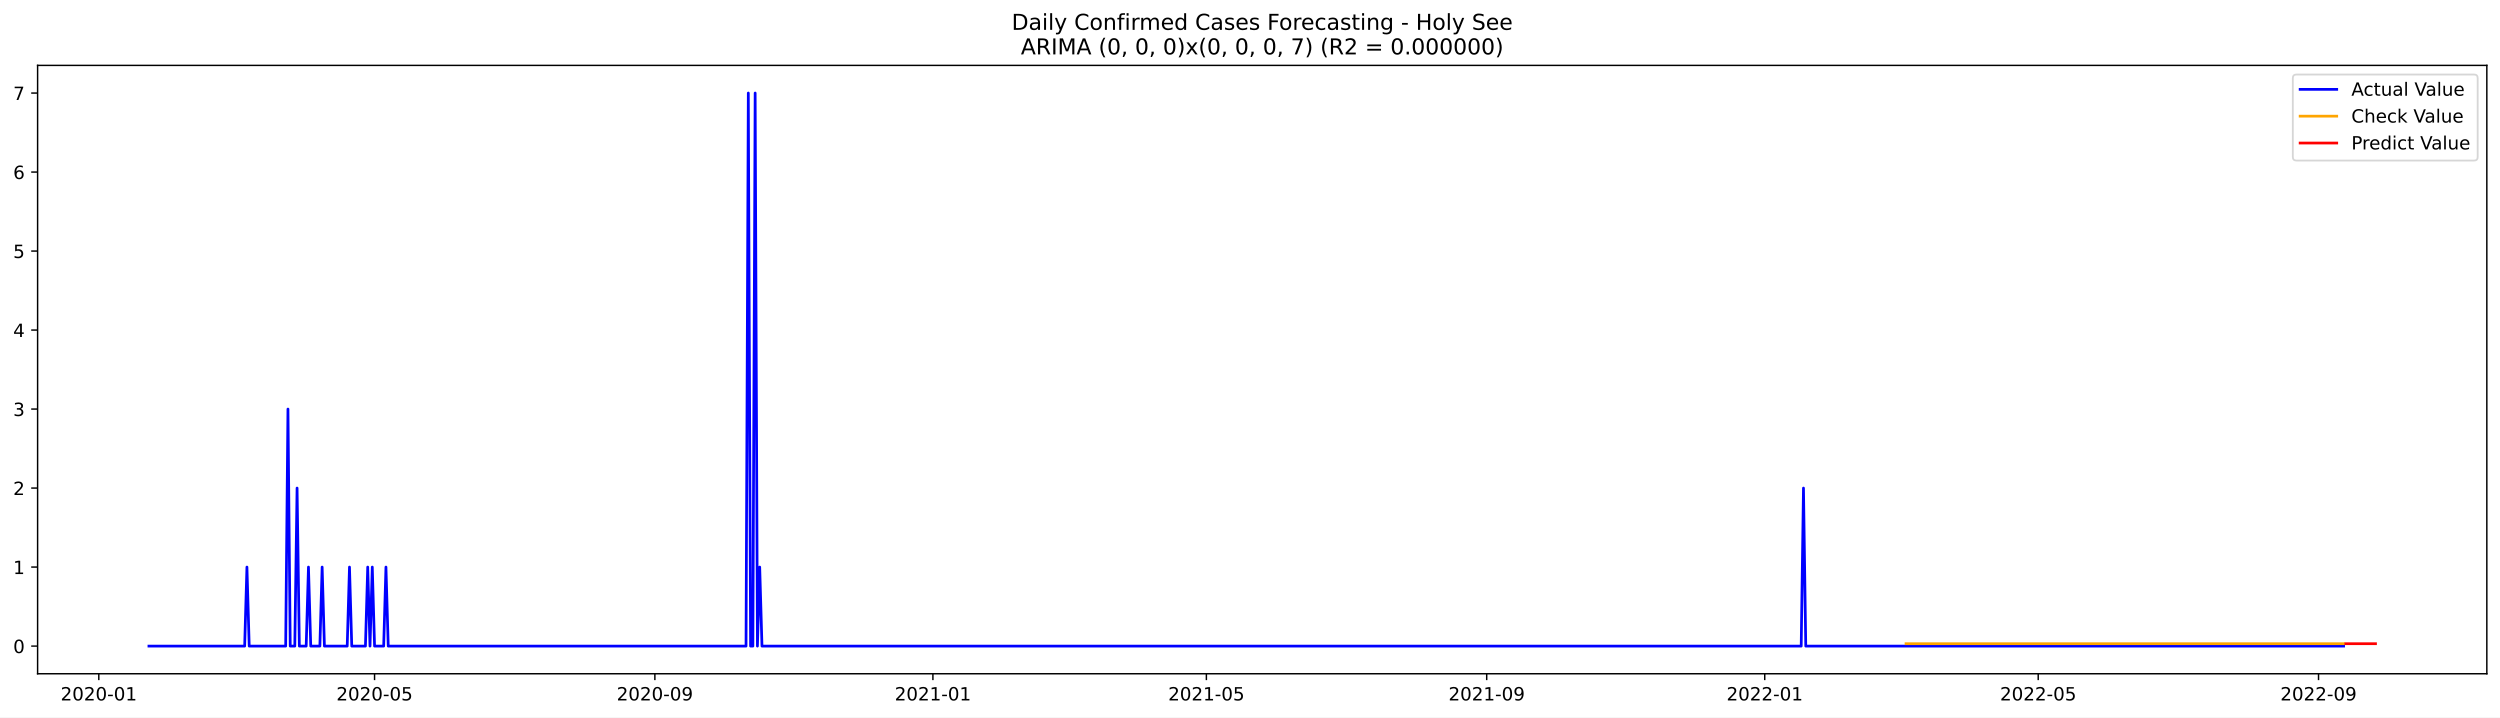
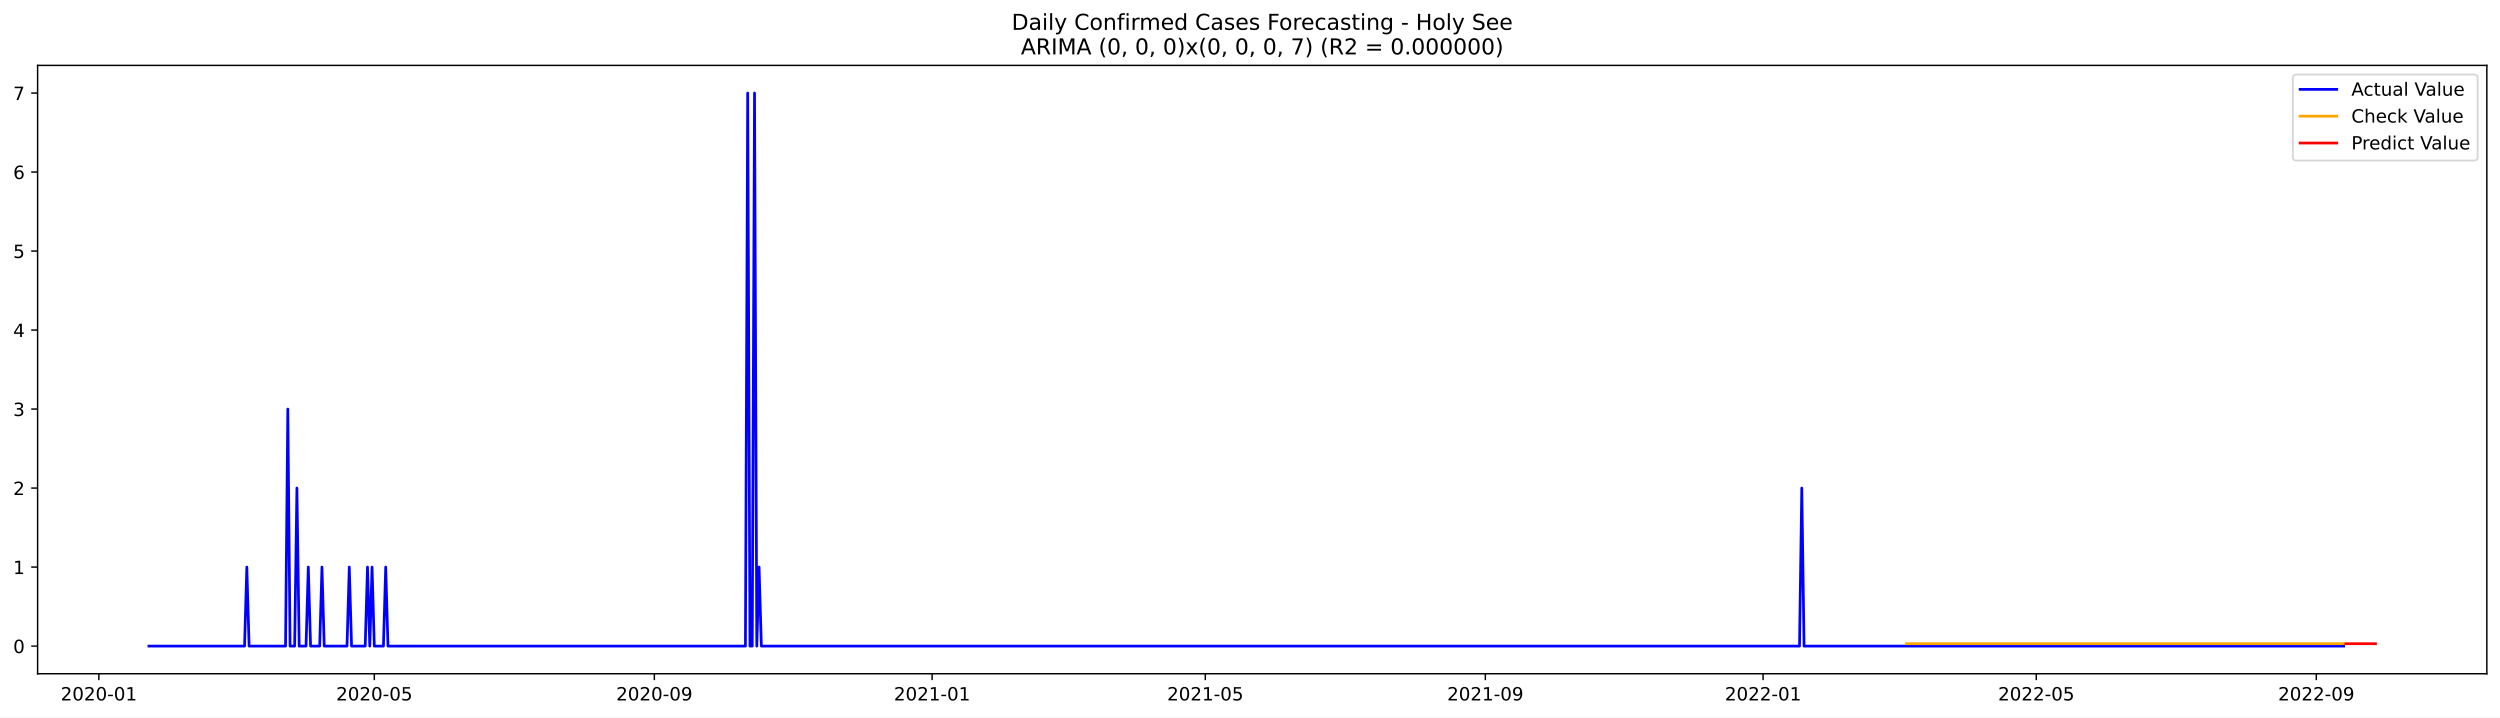
<svg xmlns="http://www.w3.org/2000/svg" xmlns:xlink="http://www.w3.org/1999/xlink" width="1366.963pt" height="392.274pt" viewBox="0 0 1366.963 392.274" version="1.1">
  <defs>
    <style type="text/css">*{stroke-linejoin: round; stroke-linecap: butt}</style>
  </defs>
  <g id="figure_1">
    <g id="patch_1">
      <path d="M 0 392.274  L 1366.963 392.274  L 1366.963 0  L 0 0  z " style="fill: #ffffff" />
    </g>
    <g id="axes_1">
      <g id="patch_2">
        <path d="M 20.562 368.396  L 1359.763 368.396  L 1359.763 35.755  L 20.562 35.755  z " style="fill: #ffffff" />
      </g>
      <g id="matplotlib.axis_1">
        <g id="xtick_1">
          <g id="line2d_1">
            <defs>
-               <path id="m281c61e326" d="M 0 0  L 0 3.5  " style="stroke: #000000; stroke-width: 0.8" />
+               <path id="m42f8cbf150" d="M 0 0  L 0 3.5  " style="stroke: #000000; stroke-width: 0.8" />
            </defs>
            <g>
-               <use xlink:href="#m281c61e326" x="54.021" y="368.396" style="stroke: #000000; stroke-width: 0.8" />
+               <use xlink:href="#m42f8cbf150" x="54.049" y="368.396" style="stroke: #000000; stroke-width: 0.8" />
            </g>
          </g>
          <g id="text_1">
-             <g transform="translate(33.12929 382.9939)scale(0.1 -0.1)">
+             <g transform="translate(33.15732 382.9939)scale(0.1 -0.1)">
              <defs>
                <path id="DejaVuSans-32" d="M 1228 531  L 3431 531  L 3431 0  L 469 0  L 469 531  Q 828 903 1448 1529  Q 2069 2156 2228 2338  Q 2531 2678 2651 2914  Q 2772 3150 2772 3378  Q 2772 3750 2511 3984  Q 2250 4219 1831 4219  Q 1534 4219 1204 4116  Q 875 4013 500 3803  L 500 4441  Q 881 4594 1212 4672  Q 1544 4750 1819 4750  Q 2544 4750 2975 4387  Q 3406 4025 3406 3419  Q 3406 3131 3298 2873  Q 3191 2616 2906 2266  Q 2828 2175 2409 1742  Q 1991 1309 1228 531  z " transform="scale(0.015625)" />
                <path id="DejaVuSans-30" d="M 2034 4250  Q 1547 4250 1301 3770  Q 1056 3291 1056 2328  Q 1056 1369 1301 889  Q 1547 409 2034 409  Q 2525 409 2770 889  Q 3016 1369 3016 2328  Q 3016 3291 2770 3770  Q 2525 4250 2034 4250  z M 2034 4750  Q 2819 4750 3233 4129  Q 3647 3509 3647 2328  Q 3647 1150 3233 529  Q 2819 -91 2034 -91  Q 1250 -91 836 529  Q 422 1150 422 2328  Q 422 3509 836 4129  Q 1250 4750 2034 4750  z " transform="scale(0.015625)" />
                <path id="DejaVuSans-2d" d="M 313 2009  L 1997 2009  L 1997 1497  L 313 1497  L 313 2009  z " transform="scale(0.015625)" />
                <path id="DejaVuSans-31" d="M 794 531  L 1825 531  L 1825 4091  L 703 3866  L 703 4441  L 1819 4666  L 2450 4666  L 2450 531  L 3481 531  L 3481 0  L 794 0  L 794 531  z " transform="scale(0.015625)" />
              </defs>
              <use xlink:href="#DejaVuSans-32" />
              <use xlink:href="#DejaVuSans-30" x="63.623" />
              <use xlink:href="#DejaVuSans-32" x="127.246" />
              <use xlink:href="#DejaVuSans-30" x="190.869" />
              <use xlink:href="#DejaVuSans-2d" x="254.492" />
              <use xlink:href="#DejaVuSans-30" x="290.576" />
              <use xlink:href="#DejaVuSans-31" x="354.199" />
            </g>
          </g>
        </g>
        <g id="xtick_2">
          <g id="line2d_2">
            <g>
-               <use xlink:href="#m281c61e326" x="204.801" y="368.396" style="stroke: #000000; stroke-width: 0.8" />
+               <use xlink:href="#m42f8cbf150" x="204.674" y="368.396" style="stroke: #000000; stroke-width: 0.8" />
            </g>
          </g>
          <g id="text_2">
-             <g transform="translate(183.9092 382.9939)scale(0.1 -0.1)">
+             <g transform="translate(183.7831 382.9939)scale(0.1 -0.1)">
              <defs>
                <path id="DejaVuSans-35" d="M 691 4666  L 3169 4666  L 3169 4134  L 1269 4134  L 1269 2991  Q 1406 3038 1543 3061  Q 1681 3084 1819 3084  Q 2600 3084 3056 2656  Q 3513 2228 3513 1497  Q 3513 744 3044 326  Q 2575 -91 1722 -91  Q 1428 -91 1123 -41  Q 819 9 494 109  L 494 744  Q 775 591 1075 516  Q 1375 441 1709 441  Q 2250 441 2565 725  Q 2881 1009 2881 1497  Q 2881 1984 2565 2268  Q 2250 2553 1709 2553  Q 1456 2553 1204 2497  Q 953 2441 691 2322  L 691 4666  z " transform="scale(0.015625)" />
              </defs>
              <use xlink:href="#DejaVuSans-32" />
              <use xlink:href="#DejaVuSans-30" x="63.623" />
              <use xlink:href="#DejaVuSans-32" x="127.246" />
              <use xlink:href="#DejaVuSans-30" x="190.869" />
              <use xlink:href="#DejaVuSans-2d" x="254.492" />
              <use xlink:href="#DejaVuSans-30" x="290.576" />
              <use xlink:href="#DejaVuSans-35" x="354.199" />
            </g>
          </g>
        </g>
        <g id="xtick_3">
          <g id="line2d_3">
            <g>
-               <use xlink:href="#m281c61e326" x="358.073" y="368.396" style="stroke: #000000; stroke-width: 0.8" />
+               <use xlink:href="#m42f8cbf150" x="357.79" y="368.396" style="stroke: #000000; stroke-width: 0.8" />
            </g>
          </g>
          <g id="text_3">
-             <g transform="translate(337.1814 382.9939)scale(0.1 -0.1)">
+             <g transform="translate(336.8985 382.9939)scale(0.1 -0.1)">
              <defs>
                <path id="DejaVuSans-39" d="M 703 97  L 703 672  Q 941 559 1184 500  Q 1428 441 1663 441  Q 2288 441 2617 861  Q 2947 1281 2994 2138  Q 2813 1869 2534 1725  Q 2256 1581 1919 1581  Q 1219 1581 811 2004  Q 403 2428 403 3163  Q 403 3881 828 4315  Q 1253 4750 1959 4750  Q 2769 4750 3195 4129  Q 3622 3509 3622 2328  Q 3622 1225 3098 567  Q 2575 -91 1691 -91  Q 1453 -91 1209 -44  Q 966 3 703 97  z M 1959 2075  Q 2384 2075 2632 2365  Q 2881 2656 2881 3163  Q 2881 3666 2632 3958  Q 2384 4250 1959 4250  Q 1534 4250 1286 3958  Q 1038 3666 1038 3163  Q 1038 2656 1286 2365  Q 1534 2075 1959 2075  z " transform="scale(0.015625)" />
              </defs>
              <use xlink:href="#DejaVuSans-32" />
              <use xlink:href="#DejaVuSans-30" x="63.623" />
              <use xlink:href="#DejaVuSans-32" x="127.246" />
              <use xlink:href="#DejaVuSans-30" x="190.869" />
              <use xlink:href="#DejaVuSans-2d" x="254.492" />
              <use xlink:href="#DejaVuSans-30" x="290.576" />
              <use xlink:href="#DejaVuSans-39" x="354.199" />
            </g>
          </g>
        </g>
        <g id="xtick_4">
          <g id="line2d_4">
            <g>
-               <use xlink:href="#m281c61e326" x="510.099" y="368.396" style="stroke: #000000; stroke-width: 0.8" />
+               <use xlink:href="#m42f8cbf150" x="509.661" y="368.396" style="stroke: #000000; stroke-width: 0.8" />
            </g>
          </g>
          <g id="text_4">
-             <g transform="translate(489.2074 382.9939)scale(0.1 -0.1)">
+             <g transform="translate(488.7691 382.9939)scale(0.1 -0.1)">
              <use xlink:href="#DejaVuSans-32" />
              <use xlink:href="#DejaVuSans-30" x="63.623" />
              <use xlink:href="#DejaVuSans-32" x="127.246" />
              <use xlink:href="#DejaVuSans-31" x="190.869" />
              <use xlink:href="#DejaVuSans-2d" x="254.492" />
              <use xlink:href="#DejaVuSans-30" x="290.576" />
              <use xlink:href="#DejaVuSans-31" x="354.199" />
            </g>
          </g>
        </g>
        <g id="xtick_5">
          <g id="line2d_5">
            <g>
-               <use xlink:href="#m281c61e326" x="659.633" y="368.396" style="stroke: #000000; stroke-width: 0.8" />
+               <use xlink:href="#m42f8cbf150" x="659.041" y="368.396" style="stroke: #000000; stroke-width: 0.8" />
            </g>
          </g>
          <g id="text_5">
-             <g transform="translate(638.7413 382.9939)scale(0.1 -0.1)">
+             <g transform="translate(638.1501 382.9939)scale(0.1 -0.1)">
              <use xlink:href="#DejaVuSans-32" />
              <use xlink:href="#DejaVuSans-30" x="63.623" />
              <use xlink:href="#DejaVuSans-32" x="127.246" />
              <use xlink:href="#DejaVuSans-31" x="190.869" />
              <use xlink:href="#DejaVuSans-2d" x="254.492" />
              <use xlink:href="#DejaVuSans-30" x="290.576" />
              <use xlink:href="#DejaVuSans-35" x="354.199" />
            </g>
          </g>
        </g>
        <g id="xtick_6">
          <g id="line2d_6">
            <g>
-               <use xlink:href="#m281c61e326" x="812.905" y="368.396" style="stroke: #000000; stroke-width: 0.8" />
+               <use xlink:href="#m42f8cbf150" x="812.157" y="368.396" style="stroke: #000000; stroke-width: 0.8" />
            </g>
          </g>
          <g id="text_6">
-             <g transform="translate(792.0134 382.9939)scale(0.1 -0.1)">
+             <g transform="translate(791.2655 382.9939)scale(0.1 -0.1)">
              <use xlink:href="#DejaVuSans-32" />
              <use xlink:href="#DejaVuSans-30" x="63.623" />
              <use xlink:href="#DejaVuSans-32" x="127.246" />
              <use xlink:href="#DejaVuSans-31" x="190.869" />
              <use xlink:href="#DejaVuSans-2d" x="254.492" />
              <use xlink:href="#DejaVuSans-30" x="290.576" />
              <use xlink:href="#DejaVuSans-39" x="354.199" />
            </g>
          </g>
        </g>
        <g id="xtick_7">
          <g id="line2d_7">
            <g>
-               <use xlink:href="#m281c61e326" x="964.931" y="368.396" style="stroke: #000000; stroke-width: 0.8" />
+               <use xlink:href="#m42f8cbf150" x="964.028" y="368.396" style="stroke: #000000; stroke-width: 0.8" />
            </g>
          </g>
          <g id="text_7">
-             <g transform="translate(944.0395 382.9939)scale(0.1 -0.1)">
+             <g transform="translate(943.1361 382.9939)scale(0.1 -0.1)">
              <use xlink:href="#DejaVuSans-32" />
              <use xlink:href="#DejaVuSans-30" x="63.623" />
              <use xlink:href="#DejaVuSans-32" x="127.246" />
              <use xlink:href="#DejaVuSans-32" x="190.869" />
              <use xlink:href="#DejaVuSans-2d" x="254.492" />
              <use xlink:href="#DejaVuSans-30" x="290.576" />
              <use xlink:href="#DejaVuSans-31" x="354.199" />
            </g>
          </g>
        </g>
        <g id="xtick_8">
          <g id="line2d_8">
            <g>
-               <use xlink:href="#m281c61e326" x="1114.465" y="368.396" style="stroke: #000000; stroke-width: 0.8" />
+               <use xlink:href="#m42f8cbf150" x="1113.408" y="368.396" style="stroke: #000000; stroke-width: 0.8" />
            </g>
          </g>
          <g id="text_8">
-             <g transform="translate(1093.573 382.9939)scale(0.1 -0.1)">
+             <g transform="translate(1092.517 382.9939)scale(0.1 -0.1)">
              <use xlink:href="#DejaVuSans-32" />
              <use xlink:href="#DejaVuSans-30" x="63.623" />
              <use xlink:href="#DejaVuSans-32" x="127.246" />
              <use xlink:href="#DejaVuSans-32" x="190.869" />
              <use xlink:href="#DejaVuSans-2d" x="254.492" />
              <use xlink:href="#DejaVuSans-30" x="290.576" />
              <use xlink:href="#DejaVuSans-35" x="354.199" />
            </g>
          </g>
        </g>
        <g id="xtick_9">
          <g id="line2d_9">
            <g>
-               <use xlink:href="#m281c61e326" x="1267.737" y="368.396" style="stroke: #000000; stroke-width: 0.8" />
+               <use xlink:href="#m42f8cbf150" x="1266.524" y="368.396" style="stroke: #000000; stroke-width: 0.8" />
            </g>
          </g>
          <g id="text_9">
-             <g transform="translate(1246.845 382.9939)scale(0.1 -0.1)">
+             <g transform="translate(1245.632 382.9939)scale(0.1 -0.1)">
              <use xlink:href="#DejaVuSans-32" />
              <use xlink:href="#DejaVuSans-30" x="63.623" />
              <use xlink:href="#DejaVuSans-32" x="127.246" />
              <use xlink:href="#DejaVuSans-32" x="190.869" />
              <use xlink:href="#DejaVuSans-2d" x="254.492" />
              <use xlink:href="#DejaVuSans-30" x="290.576" />
              <use xlink:href="#DejaVuSans-39" x="354.199" />
            </g>
          </g>
        </g>
      </g>
      <g id="matplotlib.axis_2">
        <g id="ytick_1">
          <g id="line2d_10">
            <defs>
-               <path id="m0038343c37" d="M 0 0  L -3.5 0  " style="stroke: #000000; stroke-width: 0.8" />
+               <path id="m0ad1785289" d="M 0 0  L -3.5 0  " style="stroke: #000000; stroke-width: 0.8" />
            </defs>
            <g>
-               <use xlink:href="#m0038343c37" x="20.562" y="353.276" style="stroke: #000000; stroke-width: 0.8" />
+               <use xlink:href="#m0ad1785289" x="20.562" y="353.276" style="stroke: #000000; stroke-width: 0.8" />
            </g>
          </g>
          <g id="text_10">
            <g transform="translate(7.2 357.0747)scale(0.1 -0.1)">
              <use xlink:href="#DejaVuSans-30" />
            </g>
          </g>
        </g>
        <g id="ytick_2">
          <g id="line2d_11">
            <g>
-               <use xlink:href="#m0038343c37" x="20.562" y="310.075" style="stroke: #000000; stroke-width: 0.8" />
+               <use xlink:href="#m0ad1785289" x="20.562" y="310.075" style="stroke: #000000; stroke-width: 0.8" />
            </g>
          </g>
          <g id="text_11">
            <g transform="translate(7.2 313.8747)scale(0.1 -0.1)">
              <use xlink:href="#DejaVuSans-31" />
            </g>
          </g>
        </g>
        <g id="ytick_3">
          <g id="line2d_12">
            <g>
-               <use xlink:href="#m0038343c37" x="20.562" y="266.875" style="stroke: #000000; stroke-width: 0.8" />
+               <use xlink:href="#m0ad1785289" x="20.562" y="266.875" style="stroke: #000000; stroke-width: 0.8" />
            </g>
          </g>
          <g id="text_12">
            <g transform="translate(7.2 270.6747)scale(0.1 -0.1)">
              <use xlink:href="#DejaVuSans-32" />
            </g>
          </g>
        </g>
        <g id="ytick_4">
          <g id="line2d_13">
            <g>
-               <use xlink:href="#m0038343c37" x="20.562" y="223.675" style="stroke: #000000; stroke-width: 0.8" />
+               <use xlink:href="#m0ad1785289" x="20.562" y="223.675" style="stroke: #000000; stroke-width: 0.8" />
            </g>
          </g>
          <g id="text_13">
            <g transform="translate(7.2 227.4747)scale(0.1 -0.1)">
              <defs>
                <path id="DejaVuSans-33" d="M 2597 2516  Q 3050 2419 3304 2112  Q 3559 1806 3559 1356  Q 3559 666 3084 287  Q 2609 -91 1734 -91  Q 1441 -91 1130 -33  Q 819 25 488 141  L 488 750  Q 750 597 1062 519  Q 1375 441 1716 441  Q 2309 441 2620 675  Q 2931 909 2931 1356  Q 2931 1769 2642 2001  Q 2353 2234 1838 2234  L 1294 2234  L 1294 2753  L 1863 2753  Q 2328 2753 2575 2939  Q 2822 3125 2822 3475  Q 2822 3834 2567 4026  Q 2313 4219 1838 4219  Q 1578 4219 1281 4162  Q 984 4106 628 3988  L 628 4550  Q 988 4650 1302 4700  Q 1616 4750 1894 4750  Q 2613 4750 3031 4423  Q 3450 4097 3450 3541  Q 3450 3153 3228 2886  Q 3006 2619 2597 2516  z " transform="scale(0.015625)" />
              </defs>
              <use xlink:href="#DejaVuSans-33" />
            </g>
          </g>
        </g>
        <g id="ytick_5">
          <g id="line2d_14">
            <g>
-               <use xlink:href="#m0038343c37" x="20.562" y="180.476" style="stroke: #000000; stroke-width: 0.8" />
+               <use xlink:href="#m0ad1785289" x="20.562" y="180.476" style="stroke: #000000; stroke-width: 0.8" />
            </g>
          </g>
          <g id="text_14">
            <g transform="translate(7.2 184.2747)scale(0.1 -0.1)">
              <defs>
                <path id="DejaVuSans-34" d="M 2419 4116  L 825 1625  L 2419 1625  L 2419 4116  z M 2253 4666  L 3047 4666  L 3047 1625  L 3713 1625  L 3713 1100  L 3047 1100  L 3047 0  L 2419 0  L 2419 1100  L 313 1100  L 313 1709  L 2253 4666  z " transform="scale(0.015625)" />
              </defs>
              <use xlink:href="#DejaVuSans-34" />
            </g>
          </g>
        </g>
        <g id="ytick_6">
          <g id="line2d_15">
            <g>
-               <use xlink:href="#m0038343c37" x="20.562" y="137.275" style="stroke: #000000; stroke-width: 0.8" />
+               <use xlink:href="#m0ad1785289" x="20.562" y="137.275" style="stroke: #000000; stroke-width: 0.8" />
            </g>
          </g>
          <g id="text_15">
            <g transform="translate(7.2 141.0747)scale(0.1 -0.1)">
              <use xlink:href="#DejaVuSans-35" />
            </g>
          </g>
        </g>
        <g id="ytick_7">
          <g id="line2d_16">
            <g>
-               <use xlink:href="#m0038343c37" x="20.562" y="94.076" style="stroke: #000000; stroke-width: 0.8" />
+               <use xlink:href="#m0ad1785289" x="20.562" y="94.076" style="stroke: #000000; stroke-width: 0.8" />
            </g>
          </g>
          <g id="text_16">
            <g transform="translate(7.2 97.87472)scale(0.1 -0.1)">
              <defs>
                <path id="DejaVuSans-36" d="M 2113 2584  Q 1688 2584 1439 2293  Q 1191 2003 1191 1497  Q 1191 994 1439 701  Q 1688 409 2113 409  Q 2538 409 2786 701  Q 3034 994 3034 1497  Q 3034 2003 2786 2293  Q 2538 2584 2113 2584  z M 3366 4563  L 3366 3988  Q 3128 4100 2886 4159  Q 2644 4219 2406 4219  Q 1781 4219 1451 3797  Q 1122 3375 1075 2522  Q 1259 2794 1537 2939  Q 1816 3084 2150 3084  Q 2853 3084 3261 2657  Q 3669 2231 3669 1497  Q 3669 778 3244 343  Q 2819 -91 2113 -91  Q 1303 -91 875 529  Q 447 1150 447 2328  Q 447 3434 972 4092  Q 1497 4750 2381 4750  Q 2619 4750 2861 4703  Q 3103 4656 3366 4563  z " transform="scale(0.015625)" />
              </defs>
              <use xlink:href="#DejaVuSans-36" />
            </g>
          </g>
        </g>
        <g id="ytick_8">
          <g id="line2d_17">
            <g>
-               <use xlink:href="#m0038343c37" x="20.562" y="50.876" style="stroke: #000000; stroke-width: 0.8" />
+               <use xlink:href="#m0ad1785289" x="20.562" y="50.876" style="stroke: #000000; stroke-width: 0.8" />
            </g>
          </g>
          <g id="text_17">
            <g transform="translate(7.2 54.67472)scale(0.1 -0.1)">
              <defs>
                <path id="DejaVuSans-37" d="M 525 4666  L 3525 4666  L 3525 4397  L 1831 0  L 1172 0  L 2766 4134  L 525 4134  L 525 4666  z " transform="scale(0.015625)" />
              </defs>
              <use xlink:href="#DejaVuSans-37" />
            </g>
          </g>
        </g>
      </g>
      <g id="line2d_18">
-         <path d="M 81.435 353.276  L 133.772 353.276  L 135.018 310.075  L 136.264 353.276  L 156.202 353.276  L 157.448 223.675  L 158.694 353.276  L 161.187 353.276  L 162.433 266.875  L 163.679 353.276  L 167.417 353.276  L 168.663 310.075  L 169.909 353.276  L 174.894 353.276  L 176.14 310.075  L 177.386 353.276  L 189.847 353.276  L 191.093 310.075  L 192.339 353.276  L 199.816 353.276  L 201.062 310.075  L 202.308 353.276  L 203.555 310.075  L 204.801 353.276  L 209.785 353.276  L 211.031 310.075  L 212.277 353.276  L 407.917 353.276  L 409.164 50.876  L 410.41 353.276  L 411.656 353.276  L 412.902 50.876  L 414.148 353.276  L 415.394 310.075  L 416.64 353.276  L 984.869 353.276  L 986.115 266.875  L 987.361 353.276  L 1281.444 353.276  L 1281.444 353.276  " clip-path="url(#pff91179a8a)" style="fill: none; stroke: #0000ff; stroke-width: 1.5; stroke-linecap: square" />
+         <path d="M 81.435 353.276  L 133.719 353.276  L 134.963 310.075  L 136.208 353.276  L 156.126 353.276  L 157.371 223.675  L 158.615 353.276  L 161.105 353.276  L 162.35 266.875  L 163.595 353.276  L 167.329 353.276  L 168.574 310.075  L 169.819 353.276  L 174.798 353.276  L 176.043 310.075  L 177.288 353.276  L 189.736 353.276  L 190.981 310.075  L 192.226 353.276  L 199.695 353.276  L 200.94 310.075  L 202.185 353.276  L 203.43 310.075  L 204.674 353.276  L 209.654 353.276  L 210.899 310.075  L 212.144 353.276  L 407.584 353.276  L 408.828 50.876  L 410.073 353.276  L 411.318 353.276  L 412.563 50.876  L 413.808 353.276  L 415.053 310.075  L 416.297 353.276  L 983.945 353.276  L 985.19 266.875  L 986.435 353.276  L 1281.462 353.276  L 1281.462 353.276  " clip-path="url(#pb54ef033f3)" style="fill: none; stroke: #0000ff; stroke-width: 1.5; stroke-linecap: square" />
      </g>
      <g id="line2d_19">
-         <path d="M 1042.19 351.976  L 1281.444 351.976  L 1281.444 351.976  " clip-path="url(#pff91179a8a)" style="fill: none; stroke: #ffa500; stroke-width: 1.5; stroke-linecap: square" />
+         <path d="M 1042.453 351.977  L 1281.462 351.977  L 1281.462 351.977  " clip-path="url(#pb54ef033f3)" style="fill: none; stroke: #ffa500; stroke-width: 1.5; stroke-linecap: square" />
      </g>
      <g id="line2d_20">
-         <path d="M 1282.69 351.976  L 1283.936 351.976  L 1285.183 351.976  L 1286.429 351.976  L 1287.675 351.976  L 1288.921 351.976  L 1290.167 351.976  L 1291.413 351.976  L 1292.659 351.976  L 1293.905 351.976  L 1295.151 351.976  L 1296.398 351.976  L 1297.644 351.976  L 1298.89 351.976  " clip-path="url(#pff91179a8a)" style="fill: none; stroke: #ff0000; stroke-width: 1.5; stroke-linecap: square" />
+         <path d="M 1282.707 351.977  L 1283.952 351.977  L 1285.197 351.977  L 1286.441 351.977  L 1287.686 351.977  L 1288.931 351.977  L 1290.176 351.977  L 1291.421 351.977  L 1292.666 351.977  L 1293.91 351.977  L 1295.155 351.977  L 1296.4 351.977  L 1297.645 351.977  L 1298.89 351.977  " clip-path="url(#pb54ef033f3)" style="fill: none; stroke: #ff0000; stroke-width: 1.5; stroke-linecap: square" />
      </g>
      <g id="patch_3">
        <path d="M 20.562 368.396  L 20.562 35.755  " style="fill: none; stroke: #000000; stroke-width: 0.8; stroke-linejoin: miter; stroke-linecap: square" />
      </g>
      <g id="patch_4">
        <path d="M 1359.763 368.396  L 1359.763 35.755  " style="fill: none; stroke: #000000; stroke-width: 0.8; stroke-linejoin: miter; stroke-linecap: square" />
      </g>
      <g id="patch_5">
        <path d="M 20.562 368.396  L 1359.763 368.396  " style="fill: none; stroke: #000000; stroke-width: 0.8; stroke-linejoin: miter; stroke-linecap: square" />
      </g>
      <g id="patch_6">
        <path d="M 20.562 35.755  L 1359.763 35.755  " style="fill: none; stroke: #000000; stroke-width: 0.8; stroke-linejoin: miter; stroke-linecap: square" />
      </g>
      <g id="text_18">
        <g transform="translate(553.1609 16.31812)scale(0.12 -0.12)">
          <defs>
            <path id="DejaVuSans-44" d="M 1259 4147  L 1259 519  L 2022 519  Q 2988 519 3436 956  Q 3884 1394 3884 2338  Q 3884 3275 3436 3711  Q 2988 4147 2022 4147  L 1259 4147  z M 628 4666  L 1925 4666  Q 3281 4666 3915 4102  Q 4550 3538 4550 2338  Q 4550 1131 3912 565  Q 3275 0 1925 0  L 628 0  L 628 4666  z " transform="scale(0.015625)" />
            <path id="DejaVuSans-61" d="M 2194 1759  Q 1497 1759 1228 1600  Q 959 1441 959 1056  Q 959 750 1161 570  Q 1363 391 1709 391  Q 2188 391 2477 730  Q 2766 1069 2766 1631  L 2766 1759  L 2194 1759  z M 3341 1997  L 3341 0  L 2766 0  L 2766 531  Q 2569 213 2275 61  Q 1981 -91 1556 -91  Q 1019 -91 701 211  Q 384 513 384 1019  Q 384 1609 779 1909  Q 1175 2209 1959 2209  L 2766 2209  L 2766 2266  Q 2766 2663 2505 2880  Q 2244 3097 1772 3097  Q 1472 3097 1187 3025  Q 903 2953 641 2809  L 641 3341  Q 956 3463 1253 3523  Q 1550 3584 1831 3584  Q 2591 3584 2966 3190  Q 3341 2797 3341 1997  z " transform="scale(0.015625)" />
            <path id="DejaVuSans-69" d="M 603 3500  L 1178 3500  L 1178 0  L 603 0  L 603 3500  z M 603 4863  L 1178 4863  L 1178 4134  L 603 4134  L 603 4863  z " transform="scale(0.015625)" />
            <path id="DejaVuSans-6c" d="M 603 4863  L 1178 4863  L 1178 0  L 603 0  L 603 4863  z " transform="scale(0.015625)" />
            <path id="DejaVuSans-79" d="M 2059 -325  Q 1816 -950 1584 -1140  Q 1353 -1331 966 -1331  L 506 -1331  L 506 -850  L 844 -850  Q 1081 -850 1212 -737  Q 1344 -625 1503 -206  L 1606 56  L 191 3500  L 800 3500  L 1894 763  L 2988 3500  L 3597 3500  L 2059 -325  z " transform="scale(0.015625)" />
            <path id="DejaVuSans-20" transform="scale(0.015625)" />
            <path id="DejaVuSans-43" d="M 4122 4306  L 4122 3641  Q 3803 3938 3442 4084  Q 3081 4231 2675 4231  Q 1875 4231 1450 3742  Q 1025 3253 1025 2328  Q 1025 1406 1450 917  Q 1875 428 2675 428  Q 3081 428 3442 575  Q 3803 722 4122 1019  L 4122 359  Q 3791 134 3420 21  Q 3050 -91 2638 -91  Q 1578 -91 968 557  Q 359 1206 359 2328  Q 359 3453 968 4101  Q 1578 4750 2638 4750  Q 3056 4750 3426 4639  Q 3797 4528 4122 4306  z " transform="scale(0.015625)" />
            <path id="DejaVuSans-6f" d="M 1959 3097  Q 1497 3097 1228 2736  Q 959 2375 959 1747  Q 959 1119 1226 758  Q 1494 397 1959 397  Q 2419 397 2687 759  Q 2956 1122 2956 1747  Q 2956 2369 2687 2733  Q 2419 3097 1959 3097  z M 1959 3584  Q 2709 3584 3137 3096  Q 3566 2609 3566 1747  Q 3566 888 3137 398  Q 2709 -91 1959 -91  Q 1206 -91 779 398  Q 353 888 353 1747  Q 353 2609 779 3096  Q 1206 3584 1959 3584  z " transform="scale(0.015625)" />
            <path id="DejaVuSans-6e" d="M 3513 2113  L 3513 0  L 2938 0  L 2938 2094  Q 2938 2591 2744 2837  Q 2550 3084 2163 3084  Q 1697 3084 1428 2787  Q 1159 2491 1159 1978  L 1159 0  L 581 0  L 581 3500  L 1159 3500  L 1159 2956  Q 1366 3272 1645 3428  Q 1925 3584 2291 3584  Q 2894 3584 3203 3211  Q 3513 2838 3513 2113  z " transform="scale(0.015625)" />
            <path id="DejaVuSans-66" d="M 2375 4863  L 2375 4384  L 1825 4384  Q 1516 4384 1395 4259  Q 1275 4134 1275 3809  L 1275 3500  L 2222 3500  L 2222 3053  L 1275 3053  L 1275 0  L 697 0  L 697 3053  L 147 3053  L 147 3500  L 697 3500  L 697 3744  Q 697 4328 969 4595  Q 1241 4863 1831 4863  L 2375 4863  z " transform="scale(0.015625)" />
            <path id="DejaVuSans-72" d="M 2631 2963  Q 2534 3019 2420 3045  Q 2306 3072 2169 3072  Q 1681 3072 1420 2755  Q 1159 2438 1159 1844  L 1159 0  L 581 0  L 581 3500  L 1159 3500  L 1159 2956  Q 1341 3275 1631 3429  Q 1922 3584 2338 3584  Q 2397 3584 2469 3576  Q 2541 3569 2628 3553  L 2631 2963  z " transform="scale(0.015625)" />
            <path id="DejaVuSans-6d" d="M 3328 2828  Q 3544 3216 3844 3400  Q 4144 3584 4550 3584  Q 5097 3584 5394 3201  Q 5691 2819 5691 2113  L 5691 0  L 5113 0  L 5113 2094  Q 5113 2597 4934 2840  Q 4756 3084 4391 3084  Q 3944 3084 3684 2787  Q 3425 2491 3425 1978  L 3425 0  L 2847 0  L 2847 2094  Q 2847 2600 2669 2842  Q 2491 3084 2119 3084  Q 1678 3084 1418 2786  Q 1159 2488 1159 1978  L 1159 0  L 581 0  L 581 3500  L 1159 3500  L 1159 2956  Q 1356 3278 1631 3431  Q 1906 3584 2284 3584  Q 2666 3584 2933 3390  Q 3200 3197 3328 2828  z " transform="scale(0.015625)" />
            <path id="DejaVuSans-65" d="M 3597 1894  L 3597 1613  L 953 1613  Q 991 1019 1311 708  Q 1631 397 2203 397  Q 2534 397 2845 478  Q 3156 559 3463 722  L 3463 178  Q 3153 47 2828 -22  Q 2503 -91 2169 -91  Q 1331 -91 842 396  Q 353 884 353 1716  Q 353 2575 817 3079  Q 1281 3584 2069 3584  Q 2775 3584 3186 3129  Q 3597 2675 3597 1894  z M 3022 2063  Q 3016 2534 2758 2815  Q 2500 3097 2075 3097  Q 1594 3097 1305 2825  Q 1016 2553 972 2059  L 3022 2063  z " transform="scale(0.015625)" />
            <path id="DejaVuSans-64" d="M 2906 2969  L 2906 4863  L 3481 4863  L 3481 0  L 2906 0  L 2906 525  Q 2725 213 2448 61  Q 2172 -91 1784 -91  Q 1150 -91 751 415  Q 353 922 353 1747  Q 353 2572 751 3078  Q 1150 3584 1784 3584  Q 2172 3584 2448 3432  Q 2725 3281 2906 2969  z M 947 1747  Q 947 1113 1208 752  Q 1469 391 1925 391  Q 2381 391 2643 752  Q 2906 1113 2906 1747  Q 2906 2381 2643 2742  Q 2381 3103 1925 3103  Q 1469 3103 1208 2742  Q 947 2381 947 1747  z " transform="scale(0.015625)" />
            <path id="DejaVuSans-73" d="M 2834 3397  L 2834 2853  Q 2591 2978 2328 3040  Q 2066 3103 1784 3103  Q 1356 3103 1142 2972  Q 928 2841 928 2578  Q 928 2378 1081 2264  Q 1234 2150 1697 2047  L 1894 2003  Q 2506 1872 2764 1633  Q 3022 1394 3022 966  Q 3022 478 2636 193  Q 2250 -91 1575 -91  Q 1294 -91 989 -36  Q 684 19 347 128  L 347 722  Q 666 556 975 473  Q 1284 391 1588 391  Q 1994 391 2212 530  Q 2431 669 2431 922  Q 2431 1156 2273 1281  Q 2116 1406 1581 1522  L 1381 1569  Q 847 1681 609 1914  Q 372 2147 372 2553  Q 372 3047 722 3315  Q 1072 3584 1716 3584  Q 2034 3584 2315 3537  Q 2597 3491 2834 3397  z " transform="scale(0.015625)" />
            <path id="DejaVuSans-46" d="M 628 4666  L 3309 4666  L 3309 4134  L 1259 4134  L 1259 2759  L 3109 2759  L 3109 2228  L 1259 2228  L 1259 0  L 628 0  L 628 4666  z " transform="scale(0.015625)" />
            <path id="DejaVuSans-63" d="M 3122 3366  L 3122 2828  Q 2878 2963 2633 3030  Q 2388 3097 2138 3097  Q 1578 3097 1268 2742  Q 959 2388 959 1747  Q 959 1106 1268 751  Q 1578 397 2138 397  Q 2388 397 2633 464  Q 2878 531 3122 666  L 3122 134  Q 2881 22 2623 -34  Q 2366 -91 2075 -91  Q 1284 -91 818 406  Q 353 903 353 1747  Q 353 2603 823 3093  Q 1294 3584 2113 3584  Q 2378 3584 2631 3529  Q 2884 3475 3122 3366  z " transform="scale(0.015625)" />
            <path id="DejaVuSans-74" d="M 1172 4494  L 1172 3500  L 2356 3500  L 2356 3053  L 1172 3053  L 1172 1153  Q 1172 725 1289 603  Q 1406 481 1766 481  L 2356 481  L 2356 0  L 1766 0  Q 1100 0 847 248  Q 594 497 594 1153  L 594 3053  L 172 3053  L 172 3500  L 594 3500  L 594 4494  L 1172 4494  z " transform="scale(0.015625)" />
            <path id="DejaVuSans-67" d="M 2906 1791  Q 2906 2416 2648 2759  Q 2391 3103 1925 3103  Q 1463 3103 1205 2759  Q 947 2416 947 1791  Q 947 1169 1205 825  Q 1463 481 1925 481  Q 2391 481 2648 825  Q 2906 1169 2906 1791  z M 3481 434  Q 3481 -459 3084 -895  Q 2688 -1331 1869 -1331  Q 1566 -1331 1297 -1286  Q 1028 -1241 775 -1147  L 775 -588  Q 1028 -725 1275 -790  Q 1522 -856 1778 -856  Q 2344 -856 2625 -561  Q 2906 -266 2906 331  L 2906 616  Q 2728 306 2450 153  Q 2172 0 1784 0  Q 1141 0 747 490  Q 353 981 353 1791  Q 353 2603 747 3093  Q 1141 3584 1784 3584  Q 2172 3584 2450 3431  Q 2728 3278 2906 2969  L 2906 3500  L 3481 3500  L 3481 434  z " transform="scale(0.015625)" />
            <path id="DejaVuSans-48" d="M 628 4666  L 1259 4666  L 1259 2753  L 3553 2753  L 3553 4666  L 4184 4666  L 4184 0  L 3553 0  L 3553 2222  L 1259 2222  L 1259 0  L 628 0  L 628 4666  z " transform="scale(0.015625)" />
            <path id="DejaVuSans-53" d="M 3425 4513  L 3425 3897  Q 3066 4069 2747 4153  Q 2428 4238 2131 4238  Q 1616 4238 1336 4038  Q 1056 3838 1056 3469  Q 1056 3159 1242 3001  Q 1428 2844 1947 2747  L 2328 2669  Q 3034 2534 3370 2195  Q 3706 1856 3706 1288  Q 3706 609 3251 259  Q 2797 -91 1919 -91  Q 1588 -91 1214 -16  Q 841 59 441 206  L 441 856  Q 825 641 1194 531  Q 1563 422 1919 422  Q 2459 422 2753 634  Q 3047 847 3047 1241  Q 3047 1584 2836 1778  Q 2625 1972 2144 2069  L 1759 2144  Q 1053 2284 737 2584  Q 422 2884 422 3419  Q 422 4038 858 4394  Q 1294 4750 2059 4750  Q 2388 4750 2728 4690  Q 3069 4631 3425 4513  z " transform="scale(0.015625)" />
          </defs>
          <use xlink:href="#DejaVuSans-44" />
          <use xlink:href="#DejaVuSans-61" x="77.002" />
          <use xlink:href="#DejaVuSans-69" x="138.281" />
          <use xlink:href="#DejaVuSans-6c" x="166.064" />
          <use xlink:href="#DejaVuSans-79" x="193.848" />
          <use xlink:href="#DejaVuSans-20" x="253.027" />
          <use xlink:href="#DejaVuSans-43" x="284.814" />
          <use xlink:href="#DejaVuSans-6f" x="354.639" />
          <use xlink:href="#DejaVuSans-6e" x="415.82" />
          <use xlink:href="#DejaVuSans-66" x="479.199" />
          <use xlink:href="#DejaVuSans-69" x="514.404" />
          <use xlink:href="#DejaVuSans-72" x="542.188" />
          <use xlink:href="#DejaVuSans-6d" x="581.551" />
          <use xlink:href="#DejaVuSans-65" x="678.963" />
          <use xlink:href="#DejaVuSans-64" x="740.486" />
          <use xlink:href="#DejaVuSans-20" x="803.963" />
          <use xlink:href="#DejaVuSans-43" x="835.75" />
          <use xlink:href="#DejaVuSans-61" x="905.574" />
          <use xlink:href="#DejaVuSans-73" x="966.854" />
          <use xlink:href="#DejaVuSans-65" x="1018.953" />
          <use xlink:href="#DejaVuSans-73" x="1080.477" />
          <use xlink:href="#DejaVuSans-20" x="1132.576" />
          <use xlink:href="#DejaVuSans-46" x="1164.363" />
          <use xlink:href="#DejaVuSans-6f" x="1218.258" />
          <use xlink:href="#DejaVuSans-72" x="1279.439" />
          <use xlink:href="#DejaVuSans-65" x="1318.303" />
          <use xlink:href="#DejaVuSans-63" x="1379.826" />
          <use xlink:href="#DejaVuSans-61" x="1434.807" />
          <use xlink:href="#DejaVuSans-73" x="1496.086" />
          <use xlink:href="#DejaVuSans-74" x="1548.186" />
          <use xlink:href="#DejaVuSans-69" x="1587.395" />
          <use xlink:href="#DejaVuSans-6e" x="1615.178" />
          <use xlink:href="#DejaVuSans-67" x="1678.557" />
          <use xlink:href="#DejaVuSans-20" x="1742.033" />
          <use xlink:href="#DejaVuSans-2d" x="1773.82" />
          <use xlink:href="#DejaVuSans-20" x="1809.904" />
          <use xlink:href="#DejaVuSans-48" x="1841.691" />
          <use xlink:href="#DejaVuSans-6f" x="1916.887" />
          <use xlink:href="#DejaVuSans-6c" x="1978.068" />
          <use xlink:href="#DejaVuSans-79" x="2005.852" />
          <use xlink:href="#DejaVuSans-20" x="2065.031" />
          <use xlink:href="#DejaVuSans-53" x="2096.818" />
          <use xlink:href="#DejaVuSans-65" x="2160.295" />
          <use xlink:href="#DejaVuSans-65" x="2221.818" />
        </g>
        <g transform="translate(558.1784 29.7555)scale(0.12 -0.12)">
          <defs>
            <path id="DejaVuSans-41" d="M 2188 4044  L 1331 1722  L 3047 1722  L 2188 4044  z M 1831 4666  L 2547 4666  L 4325 0  L 3669 0  L 3244 1197  L 1141 1197  L 716 0  L 50 0  L 1831 4666  z " transform="scale(0.015625)" />
            <path id="DejaVuSans-52" d="M 2841 2188  Q 3044 2119 3236 1894  Q 3428 1669 3622 1275  L 4263 0  L 3584 0  L 2988 1197  Q 2756 1666 2539 1819  Q 2322 1972 1947 1972  L 1259 1972  L 1259 0  L 628 0  L 628 4666  L 2053 4666  Q 2853 4666 3247 4331  Q 3641 3997 3641 3322  Q 3641 2881 3436 2590  Q 3231 2300 2841 2188  z M 1259 4147  L 1259 2491  L 2053 2491  Q 2509 2491 2742 2702  Q 2975 2913 2975 3322  Q 2975 3731 2742 3939  Q 2509 4147 2053 4147  L 1259 4147  z " transform="scale(0.015625)" />
            <path id="DejaVuSans-49" d="M 628 4666  L 1259 4666  L 1259 0  L 628 0  L 628 4666  z " transform="scale(0.015625)" />
            <path id="DejaVuSans-4d" d="M 628 4666  L 1569 4666  L 2759 1491  L 3956 4666  L 4897 4666  L 4897 0  L 4281 0  L 4281 4097  L 3078 897  L 2444 897  L 1241 4097  L 1241 0  L 628 0  L 628 4666  z " transform="scale(0.015625)" />
            <path id="DejaVuSans-28" d="M 1984 4856  Q 1566 4138 1362 3434  Q 1159 2731 1159 2009  Q 1159 1288 1364 580  Q 1569 -128 1984 -844  L 1484 -844  Q 1016 -109 783 600  Q 550 1309 550 2009  Q 550 2706 781 3412  Q 1013 4119 1484 4856  L 1984 4856  z " transform="scale(0.015625)" />
            <path id="DejaVuSans-2c" d="M 750 794  L 1409 794  L 1409 256  L 897 -744  L 494 -744  L 750 256  L 750 794  z " transform="scale(0.015625)" />
            <path id="DejaVuSans-29" d="M 513 4856  L 1013 4856  Q 1481 4119 1714 3412  Q 1947 2706 1947 2009  Q 1947 1309 1714 600  Q 1481 -109 1013 -844  L 513 -844  Q 928 -128 1133 580  Q 1338 1288 1338 2009  Q 1338 2731 1133 3434  Q 928 4138 513 4856  z " transform="scale(0.015625)" />
            <path id="DejaVuSans-78" d="M 3513 3500  L 2247 1797  L 3578 0  L 2900 0  L 1881 1375  L 863 0  L 184 0  L 1544 1831  L 300 3500  L 978 3500  L 1906 2253  L 2834 3500  L 3513 3500  z " transform="scale(0.015625)" />
            <path id="DejaVuSans-3d" d="M 678 2906  L 4684 2906  L 4684 2381  L 678 2381  L 678 2906  z M 678 1631  L 4684 1631  L 4684 1100  L 678 1100  L 678 1631  z " transform="scale(0.015625)" />
            <path id="DejaVuSans-2e" d="M 684 794  L 1344 794  L 1344 0  L 684 0  L 684 794  z " transform="scale(0.015625)" />
          </defs>
          <use xlink:href="#DejaVuSans-41" />
          <use xlink:href="#DejaVuSans-52" x="68.408" />
          <use xlink:href="#DejaVuSans-49" x="137.891" />
          <use xlink:href="#DejaVuSans-4d" x="167.383" />
          <use xlink:href="#DejaVuSans-41" x="253.662" />
          <use xlink:href="#DejaVuSans-20" x="322.07" />
          <use xlink:href="#DejaVuSans-28" x="353.857" />
          <use xlink:href="#DejaVuSans-30" x="392.871" />
          <use xlink:href="#DejaVuSans-2c" x="456.494" />
          <use xlink:href="#DejaVuSans-20" x="488.281" />
          <use xlink:href="#DejaVuSans-30" x="520.068" />
          <use xlink:href="#DejaVuSans-2c" x="583.691" />
          <use xlink:href="#DejaVuSans-20" x="615.479" />
          <use xlink:href="#DejaVuSans-30" x="647.266" />
          <use xlink:href="#DejaVuSans-29" x="710.889" />
          <use xlink:href="#DejaVuSans-78" x="749.902" />
          <use xlink:href="#DejaVuSans-28" x="809.082" />
          <use xlink:href="#DejaVuSans-30" x="848.096" />
          <use xlink:href="#DejaVuSans-2c" x="911.719" />
          <use xlink:href="#DejaVuSans-20" x="943.506" />
          <use xlink:href="#DejaVuSans-30" x="975.293" />
          <use xlink:href="#DejaVuSans-2c" x="1038.916" />
          <use xlink:href="#DejaVuSans-20" x="1070.703" />
          <use xlink:href="#DejaVuSans-30" x="1102.49" />
          <use xlink:href="#DejaVuSans-2c" x="1166.113" />
          <use xlink:href="#DejaVuSans-20" x="1197.9" />
          <use xlink:href="#DejaVuSans-37" x="1229.688" />
          <use xlink:href="#DejaVuSans-29" x="1293.311" />
          <use xlink:href="#DejaVuSans-20" x="1332.324" />
          <use xlink:href="#DejaVuSans-28" x="1364.111" />
          <use xlink:href="#DejaVuSans-52" x="1403.125" />
          <use xlink:href="#DejaVuSans-32" x="1472.607" />
          <use xlink:href="#DejaVuSans-20" x="1536.23" />
          <use xlink:href="#DejaVuSans-3d" x="1568.018" />
          <use xlink:href="#DejaVuSans-20" x="1651.807" />
          <use xlink:href="#DejaVuSans-30" x="1683.594" />
          <use xlink:href="#DejaVuSans-2e" x="1747.217" />
          <use xlink:href="#DejaVuSans-30" x="1779.004" />
          <use xlink:href="#DejaVuSans-30" x="1842.627" />
          <use xlink:href="#DejaVuSans-30" x="1906.25" />
          <use xlink:href="#DejaVuSans-30" x="1969.873" />
          <use xlink:href="#DejaVuSans-30" x="2033.496" />
          <use xlink:href="#DejaVuSans-30" x="2097.119" />
          <use xlink:href="#DejaVuSans-29" x="2160.742" />
        </g>
      </g>
      <g id="legend_1">
        <g id="patch_7">
          <path d="M 1255.683 87.79  L 1352.763 87.79  Q 1354.763 87.79 1354.763 85.79  L 1354.763 42.755  Q 1354.763 40.755 1352.763 40.755  L 1255.683 40.755  Q 1253.683 40.755 1253.683 42.755  L 1253.683 85.79  Q 1253.683 87.79 1255.683 87.79  z " style="fill: #ffffff; opacity: 0.8; stroke: #cccccc; stroke-linejoin: miter" />
        </g>
        <g id="line2d_21">
          <path d="M 1257.683 48.854  L 1267.683 48.854  L 1277.683 48.854  " style="fill: none; stroke: #0000ff; stroke-width: 1.5; stroke-linecap: square" />
        </g>
        <g id="text_19">
          <g transform="translate(1285.683 52.35394)scale(0.1 -0.1)">
            <defs>
              <path id="DejaVuSans-75" d="M 544 1381  L 544 3500  L 1119 3500  L 1119 1403  Q 1119 906 1312 657  Q 1506 409 1894 409  Q 2359 409 2629 706  Q 2900 1003 2900 1516  L 2900 3500  L 3475 3500  L 3475 0  L 2900 0  L 2900 538  Q 2691 219 2414 64  Q 2138 -91 1772 -91  Q 1169 -91 856 284  Q 544 659 544 1381  z M 1991 3584  L 1991 3584  z " transform="scale(0.015625)" />
              <path id="DejaVuSans-56" d="M 1831 0  L 50 4666  L 709 4666  L 2188 738  L 3669 4666  L 4325 4666  L 2547 0  L 1831 0  z " transform="scale(0.015625)" />
            </defs>
            <use xlink:href="#DejaVuSans-41" />
            <use xlink:href="#DejaVuSans-63" x="66.658" />
            <use xlink:href="#DejaVuSans-74" x="121.639" />
            <use xlink:href="#DejaVuSans-75" x="160.848" />
            <use xlink:href="#DejaVuSans-61" x="224.227" />
            <use xlink:href="#DejaVuSans-6c" x="285.506" />
            <use xlink:href="#DejaVuSans-20" x="313.289" />
            <use xlink:href="#DejaVuSans-56" x="345.076" />
            <use xlink:href="#DejaVuSans-61" x="405.734" />
            <use xlink:href="#DejaVuSans-6c" x="467.014" />
            <use xlink:href="#DejaVuSans-75" x="494.797" />
            <use xlink:href="#DejaVuSans-65" x="558.176" />
          </g>
        </g>
        <g id="line2d_22">
          <path d="M 1257.683 63.532  L 1267.683 63.532  L 1277.683 63.532  " style="fill: none; stroke: #ffa500; stroke-width: 1.5; stroke-linecap: square" />
        </g>
        <g id="text_20">
          <g transform="translate(1285.683 67.03206)scale(0.1 -0.1)">
            <defs>
              <path id="DejaVuSans-68" d="M 3513 2113  L 3513 0  L 2938 0  L 2938 2094  Q 2938 2591 2744 2837  Q 2550 3084 2163 3084  Q 1697 3084 1428 2787  Q 1159 2491 1159 1978  L 1159 0  L 581 0  L 581 4863  L 1159 4863  L 1159 2956  Q 1366 3272 1645 3428  Q 1925 3584 2291 3584  Q 2894 3584 3203 3211  Q 3513 2838 3513 2113  z " transform="scale(0.015625)" />
              <path id="DejaVuSans-6b" d="M 581 4863  L 1159 4863  L 1159 1991  L 2875 3500  L 3609 3500  L 1753 1863  L 3688 0  L 2938 0  L 1159 1709  L 1159 0  L 581 0  L 581 4863  z " transform="scale(0.015625)" />
            </defs>
            <use xlink:href="#DejaVuSans-43" />
            <use xlink:href="#DejaVuSans-68" x="69.824" />
            <use xlink:href="#DejaVuSans-65" x="133.203" />
            <use xlink:href="#DejaVuSans-63" x="194.727" />
            <use xlink:href="#DejaVuSans-6b" x="249.707" />
            <use xlink:href="#DejaVuSans-20" x="307.617" />
            <use xlink:href="#DejaVuSans-56" x="339.404" />
            <use xlink:href="#DejaVuSans-61" x="400.062" />
            <use xlink:href="#DejaVuSans-6c" x="461.342" />
            <use xlink:href="#DejaVuSans-75" x="489.125" />
            <use xlink:href="#DejaVuSans-65" x="552.504" />
          </g>
        </g>
        <g id="line2d_23">
          <path d="M 1257.683 78.21  L 1267.683 78.21  L 1277.683 78.21  " style="fill: none; stroke: #ff0000; stroke-width: 1.5; stroke-linecap: square" />
        </g>
        <g id="text_21">
          <g transform="translate(1285.683 81.71019)scale(0.1 -0.1)">
            <defs>
              <path id="DejaVuSans-50" d="M 1259 4147  L 1259 2394  L 2053 2394  Q 2494 2394 2734 2622  Q 2975 2850 2975 3272  Q 2975 3691 2734 3919  Q 2494 4147 2053 4147  L 1259 4147  z M 628 4666  L 2053 4666  Q 2838 4666 3239 4311  Q 3641 3956 3641 3272  Q 3641 2581 3239 2228  Q 2838 1875 2053 1875  L 1259 1875  L 1259 0  L 628 0  L 628 4666  z " transform="scale(0.015625)" />
            </defs>
            <use xlink:href="#DejaVuSans-50" />
            <use xlink:href="#DejaVuSans-72" x="58.553" />
            <use xlink:href="#DejaVuSans-65" x="97.416" />
            <use xlink:href="#DejaVuSans-64" x="158.939" />
            <use xlink:href="#DejaVuSans-69" x="222.416" />
            <use xlink:href="#DejaVuSans-63" x="250.199" />
            <use xlink:href="#DejaVuSans-74" x="305.18" />
            <use xlink:href="#DejaVuSans-20" x="344.389" />
            <use xlink:href="#DejaVuSans-56" x="376.176" />
            <use xlink:href="#DejaVuSans-61" x="436.834" />
            <use xlink:href="#DejaVuSans-6c" x="498.113" />
            <use xlink:href="#DejaVuSans-75" x="525.896" />
            <use xlink:href="#DejaVuSans-65" x="589.275" />
          </g>
        </g>
      </g>
    </g>
  </g>
  <defs>
-     <clipPath id="pff91179a8a">
+     <clipPath id="pb54ef033f3">
      <rect x="20.562" y="35.755" width="1339.2" height="332.64" />
    </clipPath>
  </defs>
</svg>
